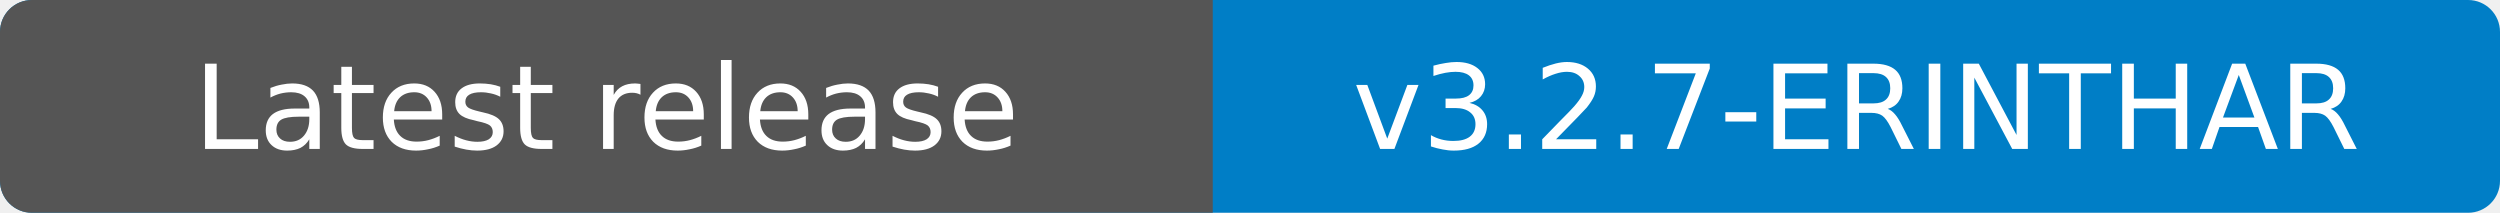
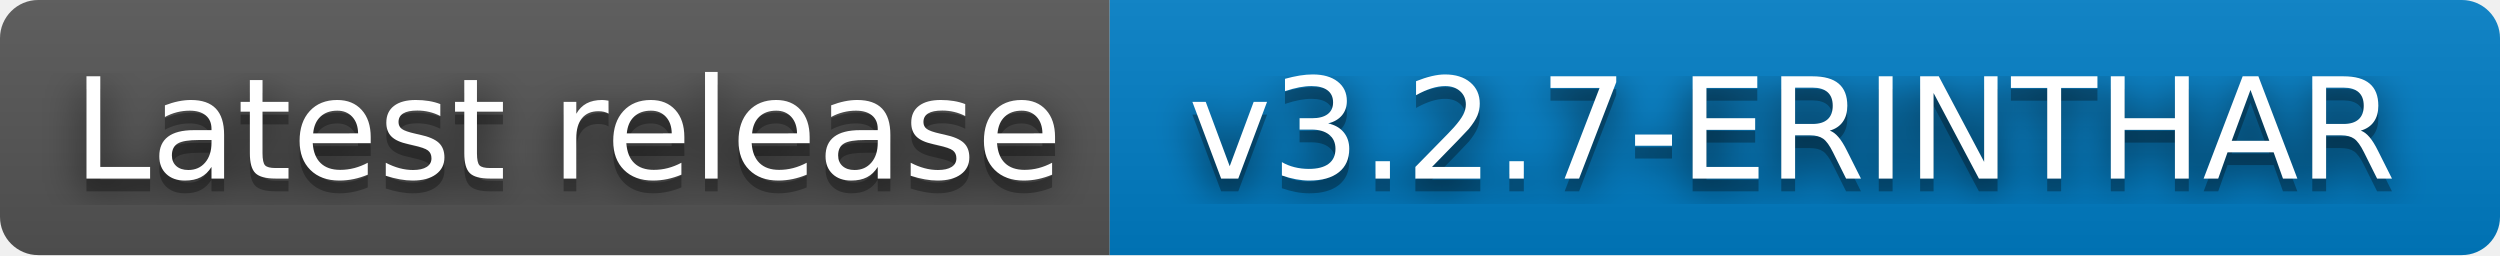
- <svg xmlns="http://www.w3.org/2000/svg" width="235" height="20" role="img" aria-label="Latest release: v3.2.7-ERINTHAR">
-   <rect width="235" height="20" rx="3" fill="#007ec6" />
-   <path d="M3 0h111v20H3a3 3 0 0 1-3-3V3a3 3 0 0 1 3-3z" fill="#555" />
-   <g fill="#fff" text-anchor="middle" font-family="Verdana,DejaVu Sans,sans-serif" font-size="11">
-     <text x="57" y="14">Latest release</text>
-     <text x="174.5" y="14">v3.2.7-ERINTHAR</text>
+ <svg xmlns="http://www.w3.org/2000/svg" width="196" height="20" role="img" aria-label="Latest release: v3.2.7-ERINTHAR">
+   <filter id="blur">
+     <feGaussianBlur stdDeviation="16" />
+   </filter>
+   <linearGradient id="s" x2="0" y2="100%">
+     <stop offset="0" stop-color="#bbb" stop-opacity=".1" />
+     <stop offset="1" stop-opacity=".1" />
+   </linearGradient>
+   <clipPath id="r">
+     <rect width="196" height="20" rx="3" />
+   </clipPath>
+   <g clip-path="url(#r)">
+     <rect width="87" height="20" fill="#555" />
+     <rect x="87" width="109" height="20" fill="#007ec6" />
+     <rect width="196" height="20" fill="url(#s)" />
+   </g>
+   <g fill="#fff" text-anchor="middle" font-family="Verdana,Geneva,DejaVu Sans,sans-serif" text-rendering="geometricPrecision" font-size="110">
+     <g transform="scale(.1)">
+       <g aria-hidden="true" fill="#010101">
+         <text x="445" y="150" fill-opacity=".8" filter="url(#blur)" textLength="770">Latest release</text>
+         <text x="445" y="150" fill-opacity=".3" textLength="770">Latest release</text>
+       </g>
+       <text x="445" y="140" textLength="770">Latest release</text>
+     </g>
+     <g transform="scale(.1)">
+       <g aria-hidden="true" fill="#010101">
+         <text x="1405" y="150" fill-opacity=".8" filter="url(#blur)" textLength="990">v3.2.7-ERINTHAR</text>
+         <text x="1405" y="150" fill-opacity=".3" textLength="990">v3.2.7-ERINTHAR</text>
+       </g>
+       <text x="1405" y="140" textLength="990">v3.2.7-ERINTHAR</text>
+     </g>
  </g>
</svg>
